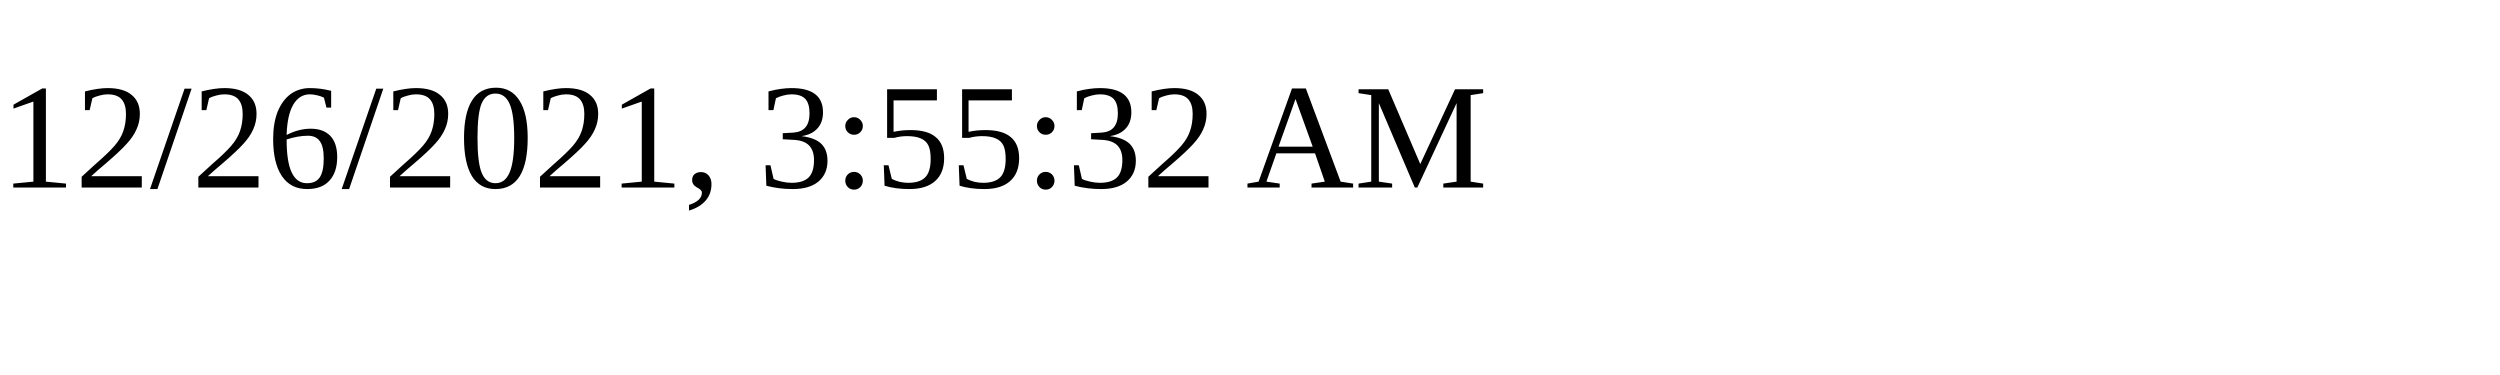
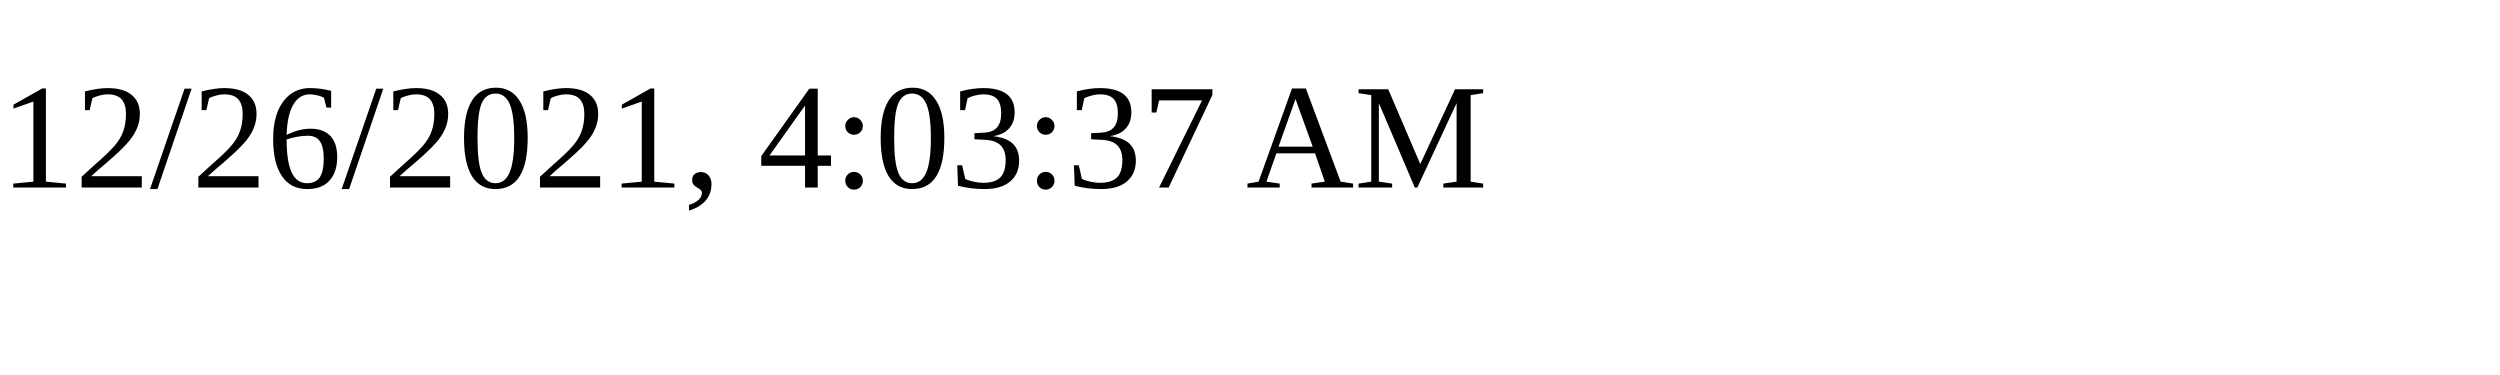
<svg xmlns="http://www.w3.org/2000/svg" height="30" width="200">
-   <text x="0" y="15">12/26/2021, 3:55:32 AM</text>
+   <text x="0" y="15">12/26/2021, 4:03:37 AM</text>
</svg>
